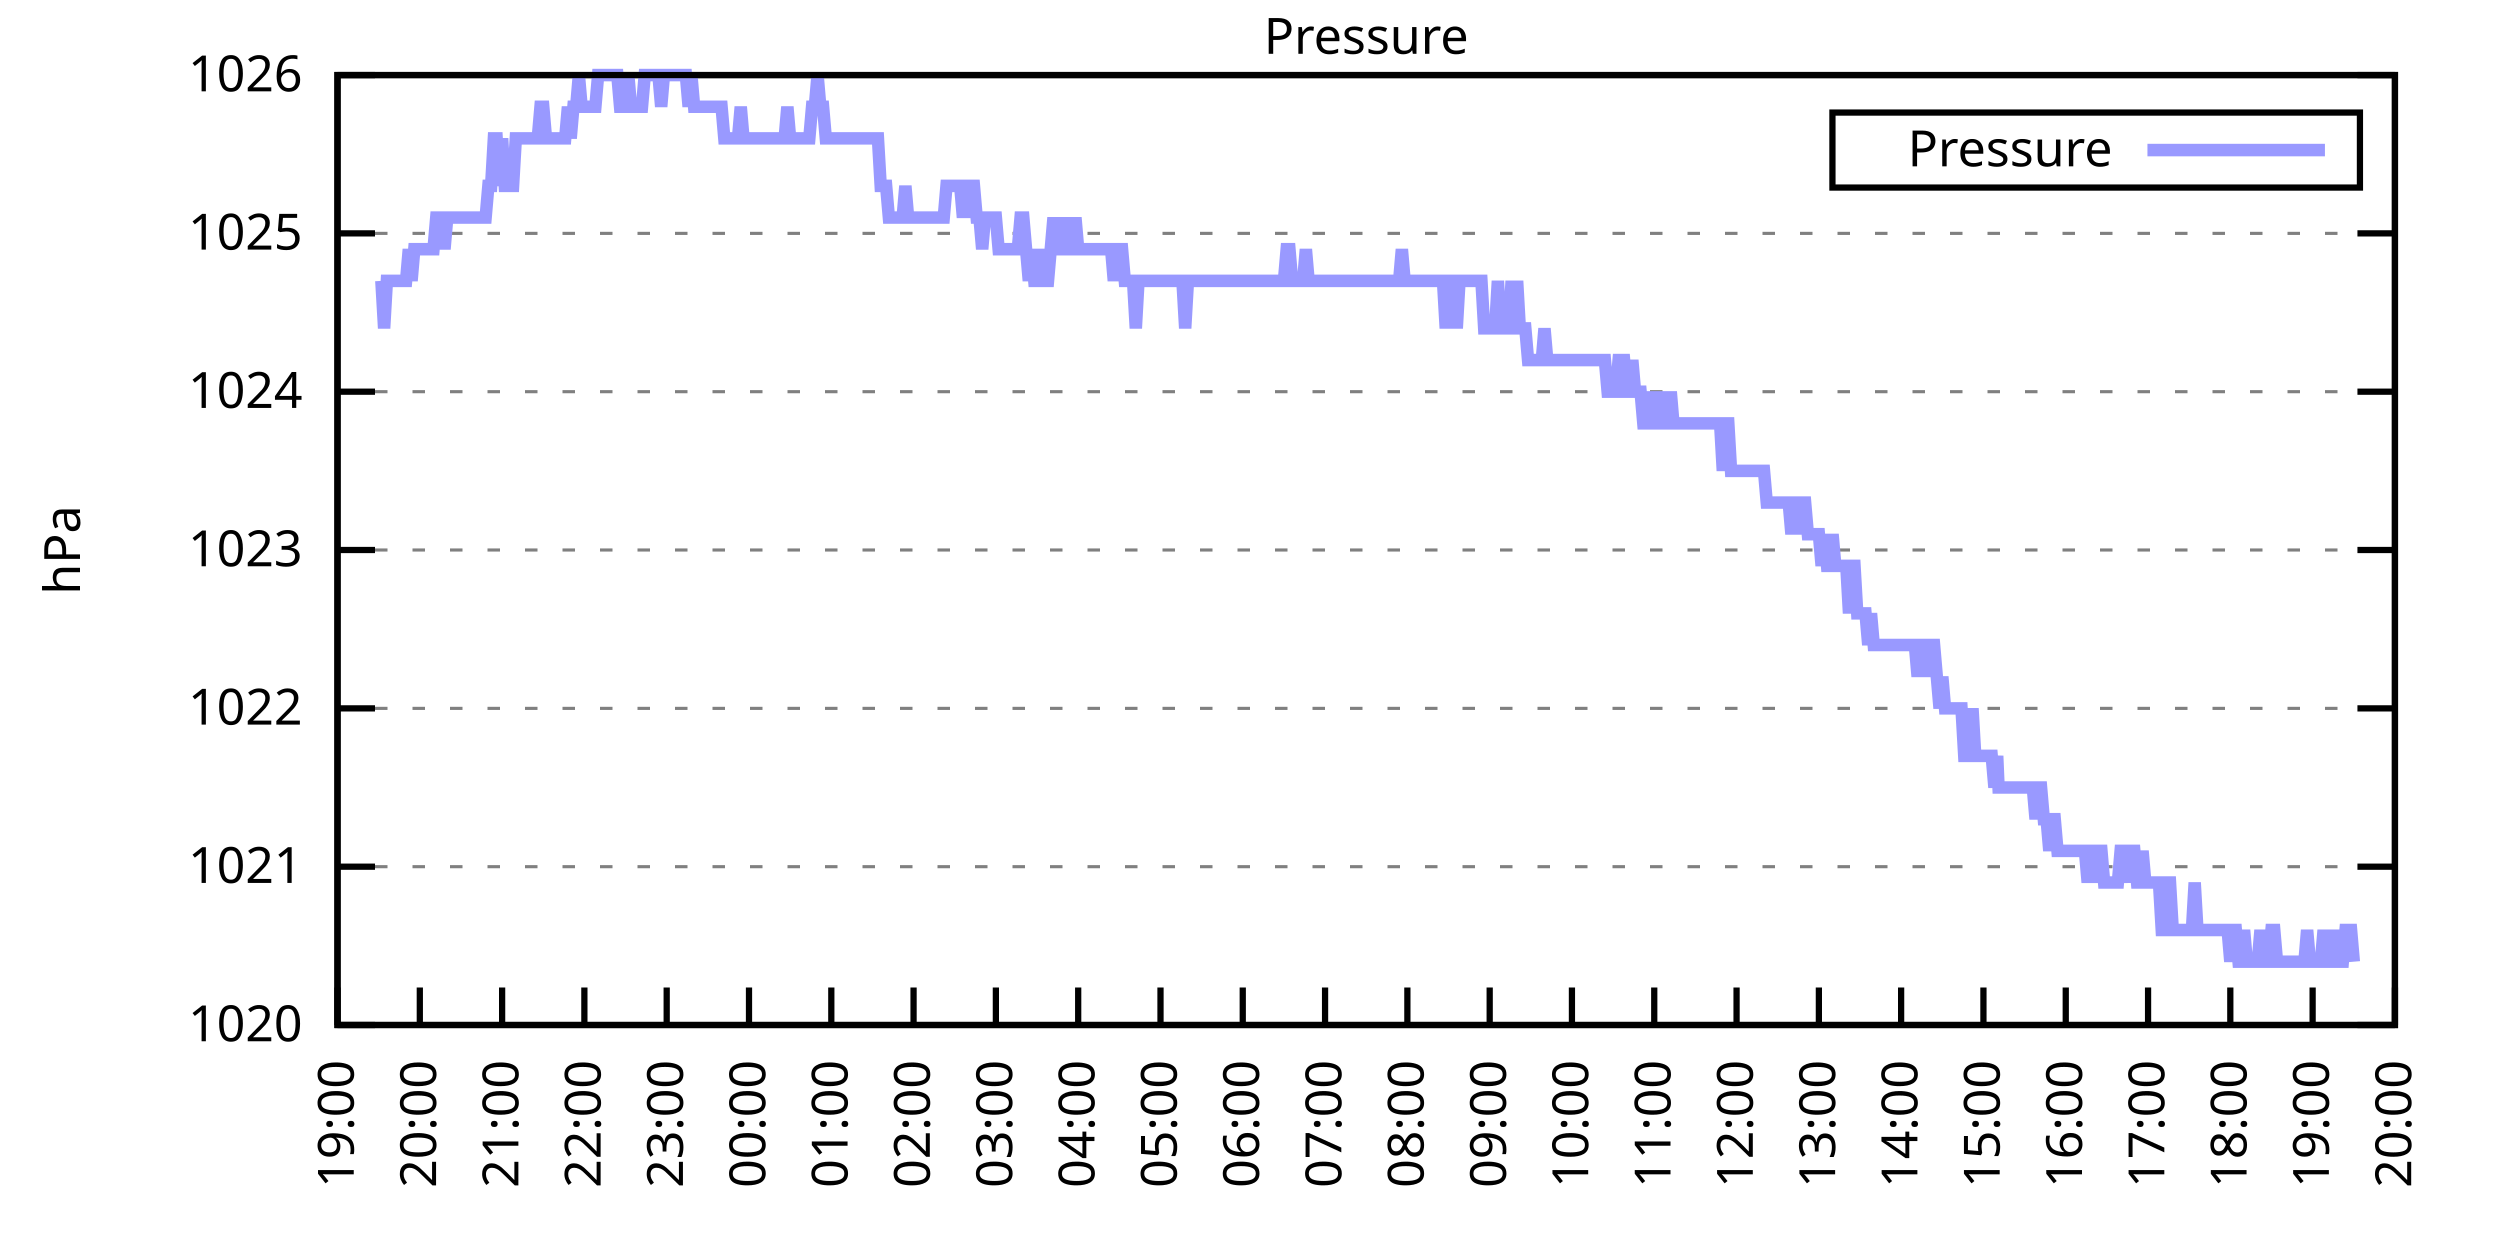
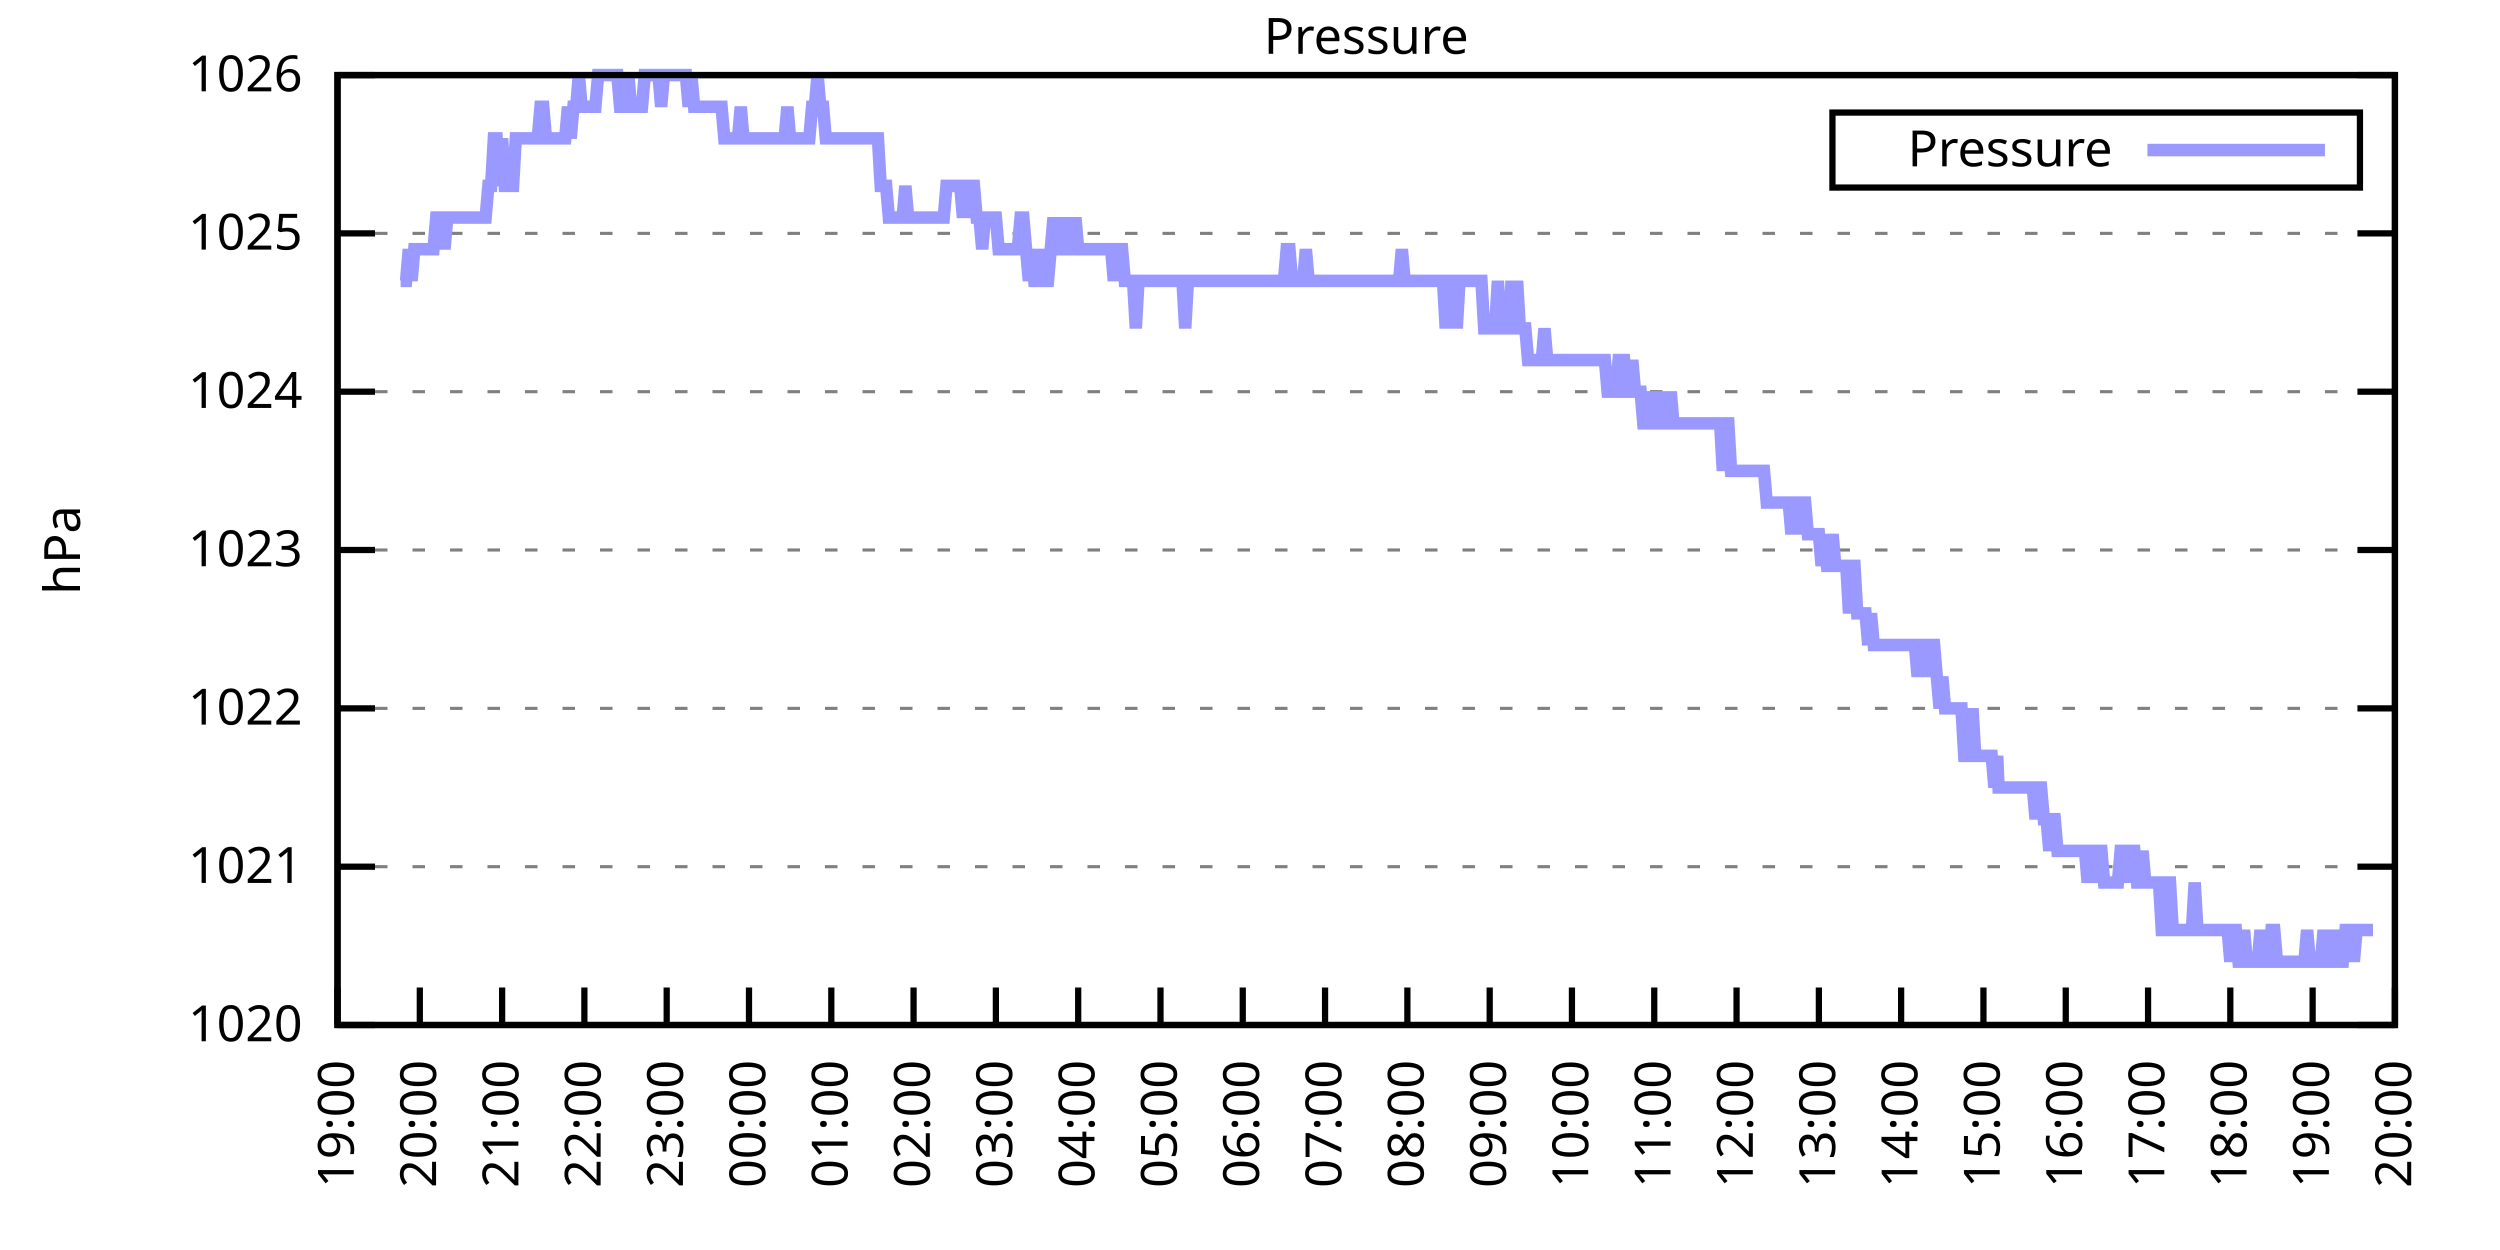
<svg xmlns="http://www.w3.org/2000/svg" xmlns:xlink="http://www.w3.org/1999/xlink" width="400" height="200" viewBox="0 0 400 200">
  <g id="gnuplot_canvas">
    <rect x="0" y="0" width="400" height="200" fill="none" />
    <defs>
      <circle id="gpDot" r="0.5" stroke-width="0.5" stroke="currentColor" />
      <path id="gpPt0" stroke-width="0.333" stroke="currentColor" d="M-1,0 h2 M0,-1 v2" />
      <path id="gpPt1" stroke-width="0.333" stroke="currentColor" d="M-1,-1 L1,1 M1,-1 L-1,1" />
      <path id="gpPt2" stroke-width="0.333" stroke="currentColor" d="M-1,0 L1,0 M0,-1 L0,1 M-1,-1 L1,1 M-1,1 L1,-1" />
      <rect id="gpPt3" stroke-width="0.333" stroke="currentColor" x="-1" y="-1" width="2" height="2" />
      <rect id="gpPt4" stroke-width="0.333" stroke="currentColor" fill="currentColor" x="-1" y="-1" width="2" height="2" />
      <circle id="gpPt5" stroke-width="0.333" stroke="currentColor" cx="0" cy="0" r="1" />
      <use xlink:href="#gpPt5" id="gpPt6" fill="currentColor" stroke="none" />
      <path id="gpPt7" stroke-width="0.333" stroke="currentColor" d="M0,-1.33 L-1.33,0.67 L1.33,0.67 z" />
      <use xlink:href="#gpPt7" id="gpPt8" fill="currentColor" stroke="none" />
      <use xlink:href="#gpPt7" id="gpPt9" stroke="currentColor" transform="rotate(180)" />
      <use xlink:href="#gpPt9" id="gpPt10" fill="currentColor" stroke="none" />
      <use xlink:href="#gpPt3" id="gpPt11" stroke="currentColor" transform="rotate(45)" />
      <use xlink:href="#gpPt11" id="gpPt12" fill="currentColor" stroke="none" />
      <path id="gpPt13" stroke-width="0.333" stroke="currentColor" d="M0,1.330 L1.265,0.411 L0.782,-1.067 L-0.782,-1.076 L-1.265,0.411 z" />
      <use xlink:href="#gpPt13" id="gpPt14" fill="currentColor" stroke="none" />
      <filter id="textbox" filterUnits="objectBoundingBox" x="0" y="0" height="1" width="1">
        <feFlood flood-color="white" flood-opacity="1" result="bgnd" />
        <feComposite in="SourceGraphic" in2="bgnd" operator="atop" />
      </filter>
      <filter id="greybox" filterUnits="objectBoundingBox" x="0" y="0" height="1" width="1">
        <feFlood flood-color="lightgrey" flood-opacity="1" result="grey" />
        <feComposite in="SourceGraphic" in2="grey" operator="atop" />
      </filter>
    </defs>
    <g fill="none" color="white" stroke="currentColor" stroke-width="1.00" stroke-linecap="butt" stroke-linejoin="miter">
</g>
    <g fill="none" color="black" stroke="currentColor" stroke-width="1.00" stroke-linecap="butt" stroke-linejoin="miter">
      <g stroke="none" shape-rendering="crispEdges">
        <polygon fill="rgb(255, 255, 255)" points="54.00,164.00 383.18,164.00 383.18,12.02 54.00,12.02 " />
      </g>
    </g>
    <g fill="none" color="black" stroke="currentColor" stroke-width="1.00" stroke-linecap="butt" stroke-linejoin="miter">
</g>
    <g fill="none" color="black" stroke="black" stroke-width="0.50" stroke-linecap="butt" stroke-linejoin="miter">
</g>
    <g fill="none" color="gray" stroke="currentColor" stroke-width="0.50" stroke-linecap="butt" stroke-linejoin="miter">
      <path stroke="gray" stroke-dasharray="2,4" class="gridline" d="M54.00,164.00 L383.19,164.00  " />
    </g>
    <g fill="none" color="gray" stroke="gray" stroke-width="1.00" stroke-linecap="butt" stroke-linejoin="miter">
</g>
    <g fill="none" color="black" stroke="currentColor" stroke-width="1.00" stroke-linecap="butt" stroke-linejoin="miter">
      <path stroke="black" d="M54.00,164.00 L60.00,164.00 M383.19,164.00 L377.19,164.00  " />
      <g transform="translate(48.40,166.60)" stroke="none" fill="black" font-family="Sans" font-size="8.00" text-anchor="end">
        <text>
          <tspan font-family="Sans"> 1020</tspan>
        </text>
      </g>
    </g>
    <g fill="none" color="black" stroke="currentColor" stroke-width="1.00" stroke-linecap="butt" stroke-linejoin="miter">
</g>
    <g fill="none" color="black" stroke="black" stroke-width="0.50" stroke-linecap="butt" stroke-linejoin="miter">
</g>
    <g fill="none" color="gray" stroke="currentColor" stroke-width="0.50" stroke-linecap="butt" stroke-linejoin="miter">
      <path stroke="gray" stroke-dasharray="2,4" class="gridline" d="M54.00,138.67 L383.19,138.67  " />
    </g>
    <g fill="none" color="gray" stroke="gray" stroke-width="1.00" stroke-linecap="butt" stroke-linejoin="miter">
</g>
    <g fill="none" color="black" stroke="currentColor" stroke-width="1.00" stroke-linecap="butt" stroke-linejoin="miter">
      <path stroke="black" d="M54.00,138.67 L60.00,138.67 M383.19,138.67 L377.19,138.67  " />
      <g transform="translate(48.40,141.27)" stroke="none" fill="black" font-family="Sans" font-size="8.00" text-anchor="end">
        <text>
          <tspan font-family="Sans"> 1021</tspan>
        </text>
      </g>
    </g>
    <g fill="none" color="black" stroke="currentColor" stroke-width="1.00" stroke-linecap="butt" stroke-linejoin="miter">
</g>
    <g fill="none" color="black" stroke="black" stroke-width="0.50" stroke-linecap="butt" stroke-linejoin="miter">
</g>
    <g fill="none" color="gray" stroke="currentColor" stroke-width="0.50" stroke-linecap="butt" stroke-linejoin="miter">
      <path stroke="gray" stroke-dasharray="2,4" class="gridline" d="M54.00,113.34 L383.19,113.34  " />
    </g>
    <g fill="none" color="gray" stroke="gray" stroke-width="1.00" stroke-linecap="butt" stroke-linejoin="miter">
</g>
    <g fill="none" color="black" stroke="currentColor" stroke-width="1.00" stroke-linecap="butt" stroke-linejoin="miter">
      <path stroke="black" d="M54.00,113.34 L60.00,113.34 M383.19,113.34 L377.19,113.34  " />
      <g transform="translate(48.40,115.94)" stroke="none" fill="black" font-family="Sans" font-size="8.00" text-anchor="end">
        <text>
          <tspan font-family="Sans"> 1022</tspan>
        </text>
      </g>
    </g>
    <g fill="none" color="black" stroke="currentColor" stroke-width="1.00" stroke-linecap="butt" stroke-linejoin="miter">
</g>
    <g fill="none" color="black" stroke="black" stroke-width="0.50" stroke-linecap="butt" stroke-linejoin="miter">
</g>
    <g fill="none" color="gray" stroke="currentColor" stroke-width="0.50" stroke-linecap="butt" stroke-linejoin="miter">
      <path stroke="gray" stroke-dasharray="2,4" class="gridline" d="M54.00,88.00 L383.19,88.00  " />
    </g>
    <g fill="none" color="gray" stroke="gray" stroke-width="1.00" stroke-linecap="butt" stroke-linejoin="miter">
</g>
    <g fill="none" color="black" stroke="currentColor" stroke-width="1.00" stroke-linecap="butt" stroke-linejoin="miter">
      <path stroke="black" d="M54.00,88.00 L60.00,88.00 M383.19,88.00 L377.19,88.00  " />
      <g transform="translate(48.40,90.60)" stroke="none" fill="black" font-family="Sans" font-size="8.00" text-anchor="end">
        <text>
          <tspan font-family="Sans"> 1023</tspan>
        </text>
      </g>
    </g>
    <g fill="none" color="black" stroke="currentColor" stroke-width="1.00" stroke-linecap="butt" stroke-linejoin="miter">
</g>
    <g fill="none" color="black" stroke="black" stroke-width="0.50" stroke-linecap="butt" stroke-linejoin="miter">
</g>
    <g fill="none" color="gray" stroke="currentColor" stroke-width="0.50" stroke-linecap="butt" stroke-linejoin="miter">
      <path stroke="gray" stroke-dasharray="2,4" class="gridline" d="M54.00,62.67 L383.19,62.67  " />
    </g>
    <g fill="none" color="gray" stroke="gray" stroke-width="1.00" stroke-linecap="butt" stroke-linejoin="miter">
</g>
    <g fill="none" color="black" stroke="currentColor" stroke-width="1.00" stroke-linecap="butt" stroke-linejoin="miter">
      <path stroke="black" d="M54.00,62.67 L60.00,62.67 M383.19,62.67 L377.19,62.67  " />
      <g transform="translate(48.40,65.27)" stroke="none" fill="black" font-family="Sans" font-size="8.00" text-anchor="end">
        <text>
          <tspan font-family="Sans"> 1024</tspan>
        </text>
      </g>
    </g>
    <g fill="none" color="black" stroke="currentColor" stroke-width="1.00" stroke-linecap="butt" stroke-linejoin="miter">
</g>
    <g fill="none" color="black" stroke="black" stroke-width="0.50" stroke-linecap="butt" stroke-linejoin="miter">
</g>
    <g fill="none" color="gray" stroke="currentColor" stroke-width="0.50" stroke-linecap="butt" stroke-linejoin="miter">
      <path stroke="gray" stroke-dasharray="2,4" class="gridline" d="M54.00,37.34 L383.19,37.34  " />
    </g>
    <g fill="none" color="gray" stroke="gray" stroke-width="1.00" stroke-linecap="butt" stroke-linejoin="miter">
</g>
    <g fill="none" color="black" stroke="currentColor" stroke-width="1.00" stroke-linecap="butt" stroke-linejoin="miter">
      <path stroke="black" d="M54.00,37.34 L60.00,37.34 M383.19,37.34 L377.19,37.34  " />
      <g transform="translate(48.40,39.94)" stroke="none" fill="black" font-family="Sans" font-size="8.00" text-anchor="end">
        <text>
          <tspan font-family="Sans"> 1025</tspan>
        </text>
      </g>
    </g>
    <g fill="none" color="black" stroke="currentColor" stroke-width="1.00" stroke-linecap="butt" stroke-linejoin="miter">
</g>
    <g fill="none" color="black" stroke="black" stroke-width="0.50" stroke-linecap="butt" stroke-linejoin="miter">
</g>
    <g fill="none" color="gray" stroke="currentColor" stroke-width="0.50" stroke-linecap="butt" stroke-linejoin="miter">
      <path stroke="gray" stroke-dasharray="2,4" class="gridline" d="M54.00,12.01 L383.19,12.01  " />
    </g>
    <g fill="none" color="gray" stroke="gray" stroke-width="1.00" stroke-linecap="butt" stroke-linejoin="miter">
</g>
    <g fill="none" color="black" stroke="currentColor" stroke-width="1.00" stroke-linecap="butt" stroke-linejoin="miter">
      <path stroke="black" d="M54.00,12.01 L60.00,12.01 M383.19,12.01 L377.19,12.01  " />
      <g transform="translate(48.40,14.61)" stroke="none" fill="black" font-family="Sans" font-size="8.00" text-anchor="end">
        <text>
          <tspan font-family="Sans"> 1026</tspan>
        </text>
      </g>
    </g>
    <g fill="none" color="black" stroke="currentColor" stroke-width="1.00" stroke-linecap="butt" stroke-linejoin="miter">
      <path stroke="black" d="M54.00,164.00 L54.00,158.00  " />
      <g transform="translate(56.60,169.60) rotate(270.00)" stroke="none" fill="black" font-family="Sans" font-size="8.00" text-anchor="end">
        <text>
          <tspan font-family="Sans">19:00</tspan>
        </text>
      </g>
    </g>
    <g fill="none" color="black" stroke="currentColor" stroke-width="1.00" stroke-linecap="butt" stroke-linejoin="miter">
      <path stroke="black" d="M67.17,164.00 L67.17,158.00  " />
      <g transform="translate(69.77,169.60) rotate(270.00)" stroke="none" fill="black" font-family="Sans" font-size="8.00" text-anchor="end">
        <text>
          <tspan font-family="Sans">20:00</tspan>
        </text>
      </g>
    </g>
    <g fill="none" color="black" stroke="currentColor" stroke-width="1.00" stroke-linecap="butt" stroke-linejoin="miter">
      <path stroke="black" d="M80.34,164.00 L80.34,158.00  " />
      <g transform="translate(82.94,169.60) rotate(270.00)" stroke="none" fill="black" font-family="Sans" font-size="8.00" text-anchor="end">
        <text>
          <tspan font-family="Sans">21:00</tspan>
        </text>
      </g>
    </g>
    <g fill="none" color="black" stroke="currentColor" stroke-width="1.00" stroke-linecap="butt" stroke-linejoin="miter">
      <path stroke="black" d="M93.50,164.00 L93.50,158.00  " />
      <g transform="translate(96.10,169.60) rotate(270.00)" stroke="none" fill="black" font-family="Sans" font-size="8.00" text-anchor="end">
        <text>
          <tspan font-family="Sans">22:00</tspan>
        </text>
      </g>
    </g>
    <g fill="none" color="black" stroke="currentColor" stroke-width="1.00" stroke-linecap="butt" stroke-linejoin="miter">
      <path stroke="black" d="M106.67,164.00 L106.67,158.00  " />
      <g transform="translate(109.27,169.60) rotate(270.00)" stroke="none" fill="black" font-family="Sans" font-size="8.00" text-anchor="end">
        <text>
          <tspan font-family="Sans">23:00</tspan>
        </text>
      </g>
    </g>
    <g fill="none" color="black" stroke="currentColor" stroke-width="1.00" stroke-linecap="butt" stroke-linejoin="miter">
      <path stroke="black" d="M119.84,164.00 L119.84,158.00  " />
      <g transform="translate(122.44,169.60) rotate(270.00)" stroke="none" fill="black" font-family="Sans" font-size="8.00" text-anchor="end">
        <text>
          <tspan font-family="Sans">00:00</tspan>
        </text>
      </g>
    </g>
    <g fill="none" color="black" stroke="currentColor" stroke-width="1.00" stroke-linecap="butt" stroke-linejoin="miter">
      <path stroke="black" d="M133.01,164.00 L133.01,158.00  " />
      <g transform="translate(135.61,169.60) rotate(270.00)" stroke="none" fill="black" font-family="Sans" font-size="8.00" text-anchor="end">
        <text>
          <tspan font-family="Sans">01:00</tspan>
        </text>
      </g>
    </g>
    <g fill="none" color="black" stroke="currentColor" stroke-width="1.00" stroke-linecap="butt" stroke-linejoin="miter">
      <path stroke="black" d="M146.17,164.00 L146.17,158.00  " />
      <g transform="translate(148.77,169.60) rotate(270.00)" stroke="none" fill="black" font-family="Sans" font-size="8.00" text-anchor="end">
        <text>
          <tspan font-family="Sans">02:00</tspan>
        </text>
      </g>
    </g>
    <g fill="none" color="black" stroke="currentColor" stroke-width="1.00" stroke-linecap="butt" stroke-linejoin="miter">
      <path stroke="black" d="M159.34,164.00 L159.34,158.00  " />
      <g transform="translate(161.94,169.60) rotate(270.00)" stroke="none" fill="black" font-family="Sans" font-size="8.00" text-anchor="end">
        <text>
          <tspan font-family="Sans">03:00</tspan>
        </text>
      </g>
    </g>
    <g fill="none" color="black" stroke="currentColor" stroke-width="1.00" stroke-linecap="butt" stroke-linejoin="miter">
      <path stroke="black" d="M172.51,164.00 L172.51,158.00  " />
      <g transform="translate(175.11,169.60) rotate(270.00)" stroke="none" fill="black" font-family="Sans" font-size="8.00" text-anchor="end">
        <text>
          <tspan font-family="Sans">04:00</tspan>
        </text>
      </g>
    </g>
    <g fill="none" color="black" stroke="currentColor" stroke-width="1.00" stroke-linecap="butt" stroke-linejoin="miter">
      <path stroke="black" d="M185.68,164.00 L185.68,158.00  " />
      <g transform="translate(188.28,169.60) rotate(270.00)" stroke="none" fill="black" font-family="Sans" font-size="8.00" text-anchor="end">
        <text>
          <tspan font-family="Sans">05:00</tspan>
        </text>
      </g>
    </g>
    <g fill="none" color="black" stroke="currentColor" stroke-width="1.00" stroke-linecap="butt" stroke-linejoin="miter">
      <path stroke="black" d="M198.84,164.00 L198.84,158.00  " />
      <g transform="translate(201.44,169.60) rotate(270.00)" stroke="none" fill="black" font-family="Sans" font-size="8.00" text-anchor="end">
        <text>
          <tspan font-family="Sans">06:00</tspan>
        </text>
      </g>
    </g>
    <g fill="none" color="black" stroke="currentColor" stroke-width="1.00" stroke-linecap="butt" stroke-linejoin="miter">
      <path stroke="black" d="M212.01,164.00 L212.01,158.00  " />
      <g transform="translate(214.61,169.60) rotate(270.00)" stroke="none" fill="black" font-family="Sans" font-size="8.00" text-anchor="end">
        <text>
          <tspan font-family="Sans">07:00</tspan>
        </text>
      </g>
    </g>
    <g fill="none" color="black" stroke="currentColor" stroke-width="1.00" stroke-linecap="butt" stroke-linejoin="miter">
      <path stroke="black" d="M225.18,164.00 L225.18,158.00  " />
      <g transform="translate(227.78,169.60) rotate(270.00)" stroke="none" fill="black" font-family="Sans" font-size="8.00" text-anchor="end">
        <text>
          <tspan font-family="Sans">08:00</tspan>
        </text>
      </g>
    </g>
    <g fill="none" color="black" stroke="currentColor" stroke-width="1.00" stroke-linecap="butt" stroke-linejoin="miter">
      <path stroke="black" d="M238.35,164.00 L238.35,158.00  " />
      <g transform="translate(240.95,169.60) rotate(270.00)" stroke="none" fill="black" font-family="Sans" font-size="8.00" text-anchor="end">
        <text>
          <tspan font-family="Sans">09:00</tspan>
        </text>
      </g>
    </g>
    <g fill="none" color="black" stroke="currentColor" stroke-width="1.00" stroke-linecap="butt" stroke-linejoin="miter">
      <path stroke="black" d="M251.51,164.00 L251.51,158.00  " />
      <g transform="translate(254.11,169.60) rotate(270.00)" stroke="none" fill="black" font-family="Sans" font-size="8.00" text-anchor="end">
        <text>
          <tspan font-family="Sans">10:00</tspan>
        </text>
      </g>
    </g>
    <g fill="none" color="black" stroke="currentColor" stroke-width="1.00" stroke-linecap="butt" stroke-linejoin="miter">
      <path stroke="black" d="M264.68,164.00 L264.68,158.00  " />
      <g transform="translate(267.28,169.60) rotate(270.00)" stroke="none" fill="black" font-family="Sans" font-size="8.00" text-anchor="end">
        <text>
          <tspan font-family="Sans">11:00</tspan>
        </text>
      </g>
    </g>
    <g fill="none" color="black" stroke="currentColor" stroke-width="1.00" stroke-linecap="butt" stroke-linejoin="miter">
      <path stroke="black" d="M277.85,164.00 L277.85,158.00  " />
      <g transform="translate(280.45,169.60) rotate(270.00)" stroke="none" fill="black" font-family="Sans" font-size="8.00" text-anchor="end">
        <text>
          <tspan font-family="Sans">12:00</tspan>
        </text>
      </g>
    </g>
    <g fill="none" color="black" stroke="currentColor" stroke-width="1.00" stroke-linecap="butt" stroke-linejoin="miter">
      <path stroke="black" d="M291.02,164.00 L291.02,158.00  " />
      <g transform="translate(293.62,169.60) rotate(270.00)" stroke="none" fill="black" font-family="Sans" font-size="8.00" text-anchor="end">
        <text>
          <tspan font-family="Sans">13:00</tspan>
        </text>
      </g>
    </g>
    <g fill="none" color="black" stroke="currentColor" stroke-width="1.00" stroke-linecap="butt" stroke-linejoin="miter">
      <path stroke="black" d="M304.18,164.00 L304.18,158.00  " />
      <g transform="translate(306.78,169.60) rotate(270.00)" stroke="none" fill="black" font-family="Sans" font-size="8.00" text-anchor="end">
        <text>
          <tspan font-family="Sans">14:00</tspan>
        </text>
      </g>
    </g>
    <g fill="none" color="black" stroke="currentColor" stroke-width="1.00" stroke-linecap="butt" stroke-linejoin="miter">
      <path stroke="black" d="M317.35,164.00 L317.35,158.00  " />
      <g transform="translate(319.95,169.60) rotate(270.00)" stroke="none" fill="black" font-family="Sans" font-size="8.00" text-anchor="end">
        <text>
          <tspan font-family="Sans">15:00</tspan>
        </text>
      </g>
    </g>
    <g fill="none" color="black" stroke="currentColor" stroke-width="1.00" stroke-linecap="butt" stroke-linejoin="miter">
      <path stroke="black" d="M330.52,164.00 L330.52,158.00  " />
      <g transform="translate(333.12,169.60) rotate(270.00)" stroke="none" fill="black" font-family="Sans" font-size="8.00" text-anchor="end">
        <text>
          <tspan font-family="Sans">16:00</tspan>
        </text>
      </g>
    </g>
    <g fill="none" color="black" stroke="currentColor" stroke-width="1.00" stroke-linecap="butt" stroke-linejoin="miter">
      <path stroke="black" d="M343.69,164.00 L343.69,158.00  " />
      <g transform="translate(346.29,169.60) rotate(270.00)" stroke="none" fill="black" font-family="Sans" font-size="8.00" text-anchor="end">
        <text>
          <tspan font-family="Sans">17:00</tspan>
        </text>
      </g>
    </g>
    <g fill="none" color="black" stroke="currentColor" stroke-width="1.00" stroke-linecap="butt" stroke-linejoin="miter">
      <path stroke="black" d="M356.85,164.00 L356.85,158.00  " />
      <g transform="translate(359.45,169.60) rotate(270.00)" stroke="none" fill="black" font-family="Sans" font-size="8.00" text-anchor="end">
        <text>
          <tspan font-family="Sans">18:00</tspan>
        </text>
      </g>
    </g>
    <g fill="none" color="black" stroke="currentColor" stroke-width="1.00" stroke-linecap="butt" stroke-linejoin="miter">
      <path stroke="black" d="M370.02,164.00 L370.02,158.00  " />
      <g transform="translate(372.62,169.60) rotate(270.00)" stroke="none" fill="black" font-family="Sans" font-size="8.00" text-anchor="end">
        <text>
          <tspan font-family="Sans">19:00</tspan>
        </text>
      </g>
    </g>
    <g fill="none" color="black" stroke="currentColor" stroke-width="1.00" stroke-linecap="butt" stroke-linejoin="miter">
      <path stroke="black" d="M383.19,164.00 L383.19,158.00  " />
      <g transform="translate(385.79,169.60) rotate(270.00)" stroke="none" fill="black" font-family="Sans" font-size="8.00" text-anchor="end">
        <text>
          <tspan font-family="Sans">20:00</tspan>
        </text>
      </g>
    </g>
    <g fill="none" color="black" stroke="currentColor" stroke-width="1.00" stroke-linecap="butt" stroke-linejoin="miter">
</g>
    <g fill="none" color="black" stroke="currentColor" stroke-width="1.00" stroke-linecap="butt" stroke-linejoin="miter">
      <path stroke="black" d="M54.00,12.01 L54.00,164.00 L383.19,164.00 L383.19,12.01 L54.00,12.01 Z  " />
    </g>
    <g fill="none" color="black" stroke="currentColor" stroke-width="1.00" stroke-linecap="butt" stroke-linejoin="miter">
</g>
    <g fill="none" color="black" stroke="currentColor" stroke-width="1.00" stroke-linecap="butt" stroke-linejoin="miter">
      <path stroke="black" d="M293.19,30.01 L293.19,18.01 L377.59,18.01 L377.59,30.01 L293.19,30.01 Z  " />
    </g>
    <g id="Pressure_plot_1">
      <g fill="none" color="white" stroke="black" stroke-width="2.00" stroke-linecap="butt" stroke-linejoin="miter">
</g>
      <g fill="none" color="black" stroke="currentColor" stroke-width="2.00" stroke-linecap="butt" stroke-linejoin="miter">
        <g transform="translate(337.99,26.61)" stroke="none" fill="black" font-family="Sans" font-size="8.00" text-anchor="end">
          <text>
            <tspan font-family="Sans">Pressure</tspan>
          </text>
        </g>
      </g>
      <g fill="none" color="black" stroke="currentColor" stroke-width="2.00" stroke-linecap="butt" stroke-linejoin="miter">
-         <path stroke="rgb(153, 153, 255)" d="M343.59,24.01 L371.99,24.01 M61.02,44.94 L61.46,52.54 L61.90,44.94 L62.34,44.94 L62.78,44.94 L63.22,44.94   L63.66,44.94 L64.10,44.94 L64.53,44.94 L64.97,44.94 L65.41,39.87 L65.85,44.94 L66.29,39.87 L66.73,39.87   L67.17,39.87 L67.61,39.87 L68.05,39.87 L68.48,39.87 L68.92,39.87 L69.36,39.87 L69.80,34.81 L70.24,34.81   L70.68,34.81 L71.12,39.87 L71.56,34.81 L72.00,34.81 L72.43,34.81 L72.87,34.81 L73.31,34.81 L73.75,34.81   L74.19,34.81 L74.63,34.81 L75.07,34.81 L75.51,34.81 L75.95,34.81 L76.38,34.81 L76.82,34.81 L77.26,34.81   L77.70,34.81 L78.14,29.74 L78.58,29.74 L79.02,22.14 L79.46,22.14 L79.90,29.74 L80.34,22.14 L80.77,29.74   L81.21,29.74 L81.65,29.74 L82.09,29.74 L82.53,22.14 L82.97,22.14 L83.41,22.14 L83.85,22.14 L84.29,22.14   L84.72,22.14 L85.16,22.14 L85.60,22.14 L86.04,22.14 L86.48,17.08 L86.92,17.08 L87.36,22.14 L87.80,22.14   L88.24,22.14 L88.67,22.14 L89.11,22.14 L89.55,22.14 L89.99,22.14 L90.43,22.14 L90.87,17.08 L91.31,22.14   L91.75,17.08 L92.19,17.08 L92.62,12.01 L93.06,17.08 L93.50,17.08 L93.94,17.08 L94.38,17.08 L94.82,17.08   L95.26,17.08 L95.70,12.01 L96.14,12.01 L96.58,12.01 L97.01,12.01 L97.45,12.01 L97.89,12.01 L98.33,12.01   L98.77,12.01 L99.21,17.08 L99.65,17.08 L100.09,17.08 L100.53,12.01 L100.96,17.08 L101.40,17.08 L101.84,17.08   L102.28,17.08 L102.72,17.08 L103.16,12.01 L103.60,12.01 L104.04,12.01 L104.48,12.01 L104.91,12.01 L105.35,12.01   L105.79,17.08 L106.23,12.01 L106.67,12.01 L107.11,12.01 L107.55,12.01 L107.99,12.01 L108.43,12.01 L108.87,12.01   L109.30,12.01 L109.74,12.01 L110.18,17.08 L110.62,12.01 L111.06,17.08 L111.50,17.08 L111.94,17.08 L112.38,17.08   L112.82,17.08 L113.25,17.08 L113.69,17.08 L114.13,17.08 L114.57,17.08 L115.01,17.08 L115.45,17.08 L115.89,22.14   L116.33,22.14 L116.77,22.14 L117.20,22.14 L117.64,22.14 L118.08,22.14 L118.52,17.08 L118.96,22.14 L119.40,22.14   L119.84,22.14 L120.28,22.14 L120.72,22.14 L121.15,22.14 L121.59,22.14 L122.03,22.14 L122.47,22.14 L122.91,22.14   L123.35,22.14 L123.79,22.14 L124.23,22.14 L124.67,22.14 L125.11,22.14 L125.54,22.14 L125.98,17.08 L126.42,22.14   L126.86,22.14 L127.30,22.14 L127.74,22.14 L128.18,22.14 L128.62,22.14 L129.06,22.14 L129.49,22.14 L129.93,17.08   L130.37,17.08 L130.81,12.01 L131.25,17.08 L131.69,17.08 L132.13,22.14 L132.57,22.14 L133.01,22.14 L133.44,22.14   L133.88,22.14 L134.32,22.14 L134.76,22.14 L135.20,22.14 L135.64,22.14 L136.08,22.14 L136.52,22.14 L136.96,22.14   L137.39,22.14 L137.83,22.14 L138.27,22.14 L138.71,22.14 L139.15,22.14 L139.59,22.14 L140.03,22.14 L140.47,22.14   L140.91,29.74 L141.35,29.74 L141.78,29.74 L142.22,34.81 L142.66,34.81 L143.10,34.81 L143.54,34.81 L143.98,34.81   L144.42,34.81 L144.86,29.74 L145.30,34.81 L145.73,34.81 L146.17,34.81 L146.61,34.81 L147.05,34.81 L147.49,34.81   L147.93,34.81 L148.37,34.81 L148.81,34.81 L149.25,34.81 L149.68,34.81 L150.12,34.81 L150.56,34.81 L151.00,34.81   L151.44,29.74 L151.88,29.74 L152.32,29.74 L152.76,29.74 L153.20,29.74 L153.63,29.74 L154.07,34.81 L154.51,29.74   L154.95,34.81 L155.39,29.74 L155.83,29.74 L156.27,34.81 L156.71,34.81 L157.15,39.87 L157.59,34.81 L158.02,34.81   L158.46,34.81 L158.90,34.81 L159.34,34.81 L159.78,39.87 L160.22,39.87 L160.66,39.87 L161.10,39.87 L161.54,39.87   L161.97,39.87 L162.41,39.87 L162.85,39.87 L163.29,34.81 L163.73,34.81 L164.17,39.87 L164.61,44.94 L165.05,39.87   L165.49,44.94 L165.92,44.94 L166.36,44.94 L166.80,39.87 L167.24,44.94 L167.68,44.94 L168.12,39.87 L168.56,34.81   L169.00,39.87 L169.44,39.87 L169.87,34.81 L170.31,39.87 L170.75,39.87 L171.19,34.81 L171.63,39.87 L172.07,34.81   L172.51,39.87 L172.95,39.87 L173.39,39.87 L173.83,39.87 L174.26,39.87 L174.70,39.87 L175.14,39.87 L175.58,39.87   L176.02,39.87 L176.46,39.87 L176.90,39.87 L177.34,39.87 L177.78,39.87 L178.21,44.94 L178.65,39.87 L179.09,39.87   L179.53,39.87 L179.97,44.94 L180.41,44.94 L180.85,44.94 L181.29,44.94 L181.73,52.54 L182.16,44.94 L182.60,44.94   L183.04,44.94 L183.48,44.94 L183.92,44.94 L184.36,44.94 L184.80,44.94 L185.24,44.94 L185.68,44.94 L186.11,44.94   L186.55,44.94 L186.99,44.94 L187.43,44.94 L187.87,44.94 L188.31,44.94 L188.75,44.94 L189.19,44.94 L189.63,52.54   L190.07,44.94 L190.50,44.94 L190.94,44.94 L191.38,44.94 L191.82,44.94 L192.26,44.94 L192.70,44.94 L193.14,44.94   L193.58,44.94 L194.02,44.94 L194.45,44.94 L194.89,44.94 L195.33,44.94 L195.77,44.94 L196.21,44.94 L196.65,44.94   L197.09,44.94 L197.53,44.94 L197.97,44.94 L198.40,44.94 L198.84,44.94 L199.28,44.94 L199.72,44.94 L200.16,44.94   L200.60,44.94 L201.04,44.94 L201.48,44.94 L201.92,44.94 L202.35,44.94 L202.79,44.94 L203.23,44.94 L203.67,44.94   L204.11,44.94 L204.55,44.94 L204.99,44.94 L205.43,44.94 L205.87,39.87 L206.31,39.87 L206.74,44.94 L207.18,44.94   L207.62,44.94 L208.06,44.94 L208.50,44.94 L208.94,39.87 L209.38,44.94 L209.82,44.94 L210.26,44.94 L210.69,44.94   L211.13,44.94 L211.57,44.94 L212.01,44.94 L212.45,44.94 L212.89,44.94 L213.33,44.94 L213.77,44.94 L214.21,44.94   L214.64,44.94 L215.08,44.94 L215.52,44.94 L215.96,44.94 L216.40,44.94 L216.84,44.94 L217.28,44.94 L217.72,44.94   L218.16,44.94 L218.60,44.94 L219.03,44.94 L219.47,44.94 L219.91,44.94 L220.35,44.94 L220.79,44.94 L221.23,44.94   L221.67,44.94 L222.11,44.94 L222.55,44.94 L222.98,44.94 L223.42,44.94 L223.86,44.94 L224.30,39.87 L224.74,44.94   L225.18,44.94 L225.62,44.94 L226.06,44.94 L226.50,44.94 L226.93,44.94 L227.37,44.94 L227.81,44.94 L228.25,44.94   L228.69,44.94 L229.13,44.94 L229.57,44.94 L230.01,44.94 L230.45,44.94 L230.88,44.94 L231.32,52.54 L231.76,44.94   L232.20,44.94 L232.64,44.94 L233.08,52.54 L233.52,44.94 L233.96,44.94 L234.40,44.94 L234.84,44.94 L235.27,44.94   L235.71,44.94 L236.15,44.94 L236.59,44.94 L237.03,44.94 L237.47,52.54 L237.91,52.54 L238.35,52.54 L238.79,52.54   L239.22,52.54 L239.66,44.94 L240.10,52.54 L240.54,52.54 L240.98,52.54 L241.42,52.54 L241.86,44.94 L242.30,52.54   L242.74,44.94 L243.17,52.54 L243.61,52.54 L244.05,52.54 L244.49,57.61 L244.93,57.61 L245.37,57.61 L245.81,57.61   L246.25,57.61 L246.69,57.61 L247.12,52.54 L247.56,57.61 L248.00,57.61 L248.44,57.61 L248.88,57.61 L249.32,57.61   L249.76,57.61 L250.20,57.61 L250.64,57.61 L251.08,57.61 L251.51,57.61 L251.95,57.61 L252.39,57.61 L252.83,57.61   L253.27,57.61 L253.71,57.61 L254.15,57.61 L254.59,57.61 L255.03,57.61 L255.46,57.61 L255.90,57.61 L256.34,57.61   L256.78,57.61 L257.22,62.67 L257.66,62.67 L258.10,62.67 L258.54,62.67 L258.98,57.61 L259.41,57.61 L259.85,57.61   L260.29,62.67 L260.73,62.67 L261.17,57.61 L261.61,62.67 L262.05,62.67 L262.49,62.67 L262.93,67.74 L263.36,67.74   L263.80,67.74 L264.24,62.67 L264.68,67.74 L265.12,67.74 L265.56,67.74 L266.00,62.67 L266.44,67.74 L266.88,67.74   L267.32,62.67 L267.75,67.74 L268.19,67.74 L268.63,67.74 L269.07,67.74 L269.51,67.74 L269.95,67.74 L270.39,67.74   L270.83,67.74 L271.27,67.74 L271.70,67.74 L272.14,67.74 L272.58,67.74 L273.02,67.74 L273.46,67.74 L273.90,67.74   L274.34,67.74 L274.78,67.74 L275.22,67.74 L275.65,75.34 L276.09,67.74 L276.53,67.74 L276.97,75.34 L277.41,75.34   L277.85,75.34 L278.29,75.34 L278.73,75.34 L279.17,75.34 L279.60,75.34 L280.04,75.34 L280.48,75.34 L280.92,75.34   L281.36,75.34 L281.80,75.34 L282.24,75.34 L282.68,80.41 L283.12,80.41 L283.56,80.41 L283.99,80.41 L284.43,80.41   L284.87,80.41 L285.31,80.41 L285.75,80.41 L286.19,80.41 L286.63,85.47 L287.07,80.41 L287.51,85.47 L287.94,80.41   L288.38,80.41 L288.82,80.41 L289.26,85.47 L289.70,85.47 L290.14,85.47 L290.58,85.47 L291.02,85.47 L291.46,90.54   L291.89,85.47 L292.33,90.54 L292.77,90.54 L293.21,85.47 L293.65,90.54 L294.09,90.54 L294.53,90.54 L294.97,90.54   L295.41,90.54 L295.84,98.14 L296.28,90.54 L296.72,90.54 L297.16,98.14 L297.60,98.14 L298.04,98.14 L298.48,98.14   L298.92,103.20 L299.36,98.14 L299.80,103.20 L300.23,103.20 L300.67,103.20 L301.11,103.20 L301.55,103.20 L301.99,103.20   L302.43,103.20 L302.87,103.20 L303.31,103.20 L303.75,103.20 L304.18,103.20 L304.62,103.20 L305.06,103.20 L305.50,103.20   L305.94,103.20 L306.38,103.20 L306.82,108.27 L307.26,103.20 L307.70,103.20 L308.13,103.20 L308.57,108.27 L309.01,103.20   L309.45,103.20 L309.89,108.27 L310.33,113.34 L310.77,108.27 L311.21,113.34 L311.65,113.34 L312.08,113.34 L312.52,113.34   L312.96,113.34 L313.40,113.34 L313.84,113.34 L314.28,120.94 L314.72,120.94 L315.16,120.94 L315.60,113.34 L316.04,120.94   L316.47,120.94 L316.91,120.94 L317.35,120.94 L317.79,120.94 L318.23,120.94 L318.67,120.94 L319.11,126.00 L319.55,120.94   L319.77,126.00 L320.42,126.00 L320.86,126.00 L321.30,126.00 L321.74,126.00 L322.18,126.00 L322.62,126.00 L323.06,126.00   L323.50,126.00 L323.94,126.00 L324.37,126.00 L324.81,126.00 L325.25,126.00 L325.69,131.07 L326.13,126.00 L326.57,126.00   L327.01,131.07 L327.45,131.07 L327.89,136.14 L328.33,131.07 L328.76,131.07 L329.20,136.14 L329.64,136.14 L330.08,136.14   L330.52,136.14 L330.96,136.14 L331.40,136.14 L331.84,136.14 L332.28,136.14 L332.71,136.14 L333.15,136.14 L333.59,136.14   L334.03,141.20 L334.47,136.14 L334.91,136.14 L335.35,141.20 L335.79,136.14 L336.23,136.14 L336.66,141.20 L337.10,141.20   L337.54,141.20 L337.98,141.20 L338.42,141.20 L338.86,141.20 L339.30,136.14 L339.74,136.14 L340.18,141.20 L340.61,136.14   L341.05,136.14 L341.49,136.14 L341.93,141.20 L342.37,141.20 L342.81,136.14 L343.25,141.20 L343.69,141.20 L344.13,141.20   L344.57,141.20 L345.00,141.20 L345.44,141.20 L345.88,148.80 L346.32,148.80 L346.76,141.20 L347.20,141.20 L347.64,148.80   L348.08,148.80 L348.52,148.80 L348.95,148.80 L349.39,148.80 L349.83,148.80 L350.27,148.80 L350.71,148.80 L351.15,141.20   L351.59,148.80 L352.03,148.80 L352.47,148.80 L352.90,148.80 L353.34,148.80 L353.78,148.80 L354.22,148.80 L354.66,148.80   L355.10,148.80 L355.54,148.80 L355.98,148.80 L356.42,148.80 L356.85,153.87 L357.29,148.80 L357.73,148.80 L358.17,153.87   L358.61,153.87 L359.05,148.80 L359.49,153.87 L359.93,153.87 L360.37,153.87 L360.81,153.87 L361.24,153.87 L361.68,148.80   L362.12,153.87 L362.56,153.87 L363.00,153.87 L363.44,148.80 L363.88,148.80 L364.32,153.87 L364.76,153.87 L365.19,153.87   L365.63,153.87 L366.07,153.87 L366.51,153.87 L366.95,153.87 L367.39,153.87 L367.83,153.87 L368.27,153.87 L368.71,153.87   L369.14,148.80 L369.58,153.87 L370.02,153.87 L370.46,153.87 L370.90,153.87 L371.34,153.87 L371.78,148.80 L372.22,153.87   L372.66,153.87 L373.09,153.87 L373.53,148.80 L373.97,153.87 L374.41,153.87 L374.85,153.87 L375.29,148.80 L375.73,148.80   L376.17,148.80 L376.61,153.87  " />
+         <path stroke="rgb(153, 153, 255)" d="M343.59,24.01 L371.99,24.01 M64.10,44.94 L64.53,44.94 L64.97,44.94 L65.41,39.87 L65.85,44.94 L66.29,39.87   L66.73,39.87 L67.17,39.87 L67.61,39.87 L68.05,39.87 L68.48,39.87 L68.92,39.87 L69.36,39.87 L69.80,34.81   L70.24,34.81 L70.68,34.81 L71.12,39.87 L71.56,34.81 L72.00,34.81 L72.43,34.81 L72.87,34.81 L73.31,34.81   L73.75,34.81 L74.19,34.81 L74.63,34.81 L75.07,34.81 L75.51,34.81 L75.95,34.81 L76.38,34.81 L76.82,34.81   L77.26,34.81 L77.70,34.81 L78.14,29.74 L78.58,29.74 L79.02,22.14 L79.46,22.14 L79.90,29.74 L80.34,22.14   L80.77,29.74 L81.21,29.74 L81.65,29.74 L82.09,29.74 L82.53,22.14 L82.97,22.14 L83.41,22.14 L83.85,22.14   L84.29,22.14 L84.72,22.14 L85.16,22.14 L85.60,22.14 L86.04,22.14 L86.48,17.08 L86.92,17.08 L87.36,22.14   L87.80,22.14 L88.24,22.14 L88.67,22.14 L89.11,22.14 L89.55,22.14 L89.99,22.14 L90.43,22.14 L90.87,17.08   L91.31,22.14 L91.75,17.08 L92.19,17.08 L92.62,12.01 L93.06,17.08 L93.50,17.08 L93.94,17.08 L94.38,17.08   L94.82,17.08 L95.26,17.08 L95.70,12.01 L96.14,12.01 L96.58,12.01 L97.01,12.01 L97.45,12.01 L97.89,12.01   L98.33,12.01 L98.77,12.01 L99.21,17.08 L99.65,17.08 L100.09,17.08 L100.53,12.01 L100.96,17.08 L101.40,17.08   L101.84,17.08 L102.28,17.08 L102.72,17.08 L103.16,12.01 L103.60,12.01 L104.04,12.01 L104.48,12.01 L104.91,12.01   L105.35,12.01 L105.79,17.08 L106.23,12.01 L106.67,12.01 L107.11,12.01 L107.55,12.01 L107.99,12.01 L108.43,12.01   L108.87,12.01 L109.30,12.01 L109.74,12.01 L110.18,17.08 L110.62,12.01 L111.06,17.08 L111.50,17.08 L111.94,17.08   L112.38,17.08 L112.82,17.08 L113.25,17.08 L113.69,17.08 L114.13,17.08 L114.57,17.08 L115.01,17.08 L115.45,17.08   L115.89,22.14 L116.33,22.14 L116.77,22.14 L117.20,22.14 L117.64,22.14 L118.08,22.14 L118.52,17.08 L118.96,22.14   L119.40,22.14 L119.84,22.14 L120.28,22.14 L120.72,22.14 L121.15,22.14 L121.59,22.14 L122.03,22.14 L122.47,22.14   L122.91,22.14 L123.35,22.14 L123.79,22.14 L124.23,22.14 L124.67,22.14 L125.11,22.14 L125.54,22.14 L125.98,17.08   L126.42,22.14 L126.86,22.14 L127.30,22.14 L127.74,22.14 L128.18,22.14 L128.62,22.14 L129.06,22.14 L129.49,22.14   L129.93,17.08 L130.37,17.08 L130.81,12.01 L131.25,17.08 L131.69,17.08 L132.13,22.14 L132.57,22.14 L133.01,22.14   L133.44,22.14 L133.88,22.14 L134.32,22.14 L134.76,22.14 L135.20,22.14 L135.64,22.14 L136.08,22.14 L136.52,22.14   L136.96,22.14 L137.39,22.14 L137.83,22.14 L138.27,22.14 L138.71,22.14 L139.15,22.14 L139.59,22.14 L140.03,22.14   L140.47,22.14 L140.91,29.74 L141.35,29.74 L141.78,29.74 L142.22,34.81 L142.66,34.81 L143.10,34.81 L143.54,34.81   L143.98,34.81 L144.42,34.81 L144.86,29.74 L145.30,34.81 L145.73,34.81 L146.17,34.81 L146.61,34.81 L147.05,34.81   L147.49,34.81 L147.93,34.81 L148.37,34.81 L148.81,34.81 L149.25,34.81 L149.68,34.81 L150.12,34.81 L150.56,34.81   L151.00,34.81 L151.44,29.74 L151.88,29.74 L152.32,29.74 L152.76,29.74 L153.20,29.74 L153.63,29.74 L154.07,34.81   L154.51,29.74 L154.95,34.81 L155.39,29.74 L155.83,29.74 L156.27,34.81 L156.71,34.81 L157.15,39.87 L157.59,34.81   L158.02,34.81 L158.46,34.81 L158.90,34.81 L159.34,34.81 L159.78,39.87 L160.22,39.87 L160.66,39.87 L161.10,39.87   L161.54,39.87 L161.97,39.87 L162.41,39.87 L162.85,39.87 L163.29,34.81 L163.73,34.81 L164.17,39.87 L164.61,44.94   L165.05,39.87 L165.49,44.94 L165.92,44.94 L166.36,44.94 L166.80,39.87 L167.24,44.94 L167.68,44.94 L168.12,39.87   L168.56,34.81 L169.00,39.87 L169.44,39.87 L169.87,34.81 L170.31,39.87 L170.75,39.87 L171.19,34.81 L171.63,39.87   L172.07,34.81 L172.51,39.87 L172.95,39.87 L173.39,39.87 L173.83,39.87 L174.26,39.87 L174.70,39.87 L175.14,39.87   L175.58,39.87 L176.02,39.87 L176.46,39.87 L176.90,39.87 L177.34,39.87 L177.78,39.87 L178.21,44.94 L178.65,39.87   L179.09,39.87 L179.53,39.87 L179.97,44.94 L180.41,44.94 L180.85,44.94 L181.29,44.94 L181.73,52.54 L182.16,44.94   L182.60,44.94 L183.04,44.94 L183.48,44.94 L183.92,44.94 L184.36,44.94 L184.80,44.94 L185.24,44.94 L185.68,44.94   L186.11,44.94 L186.55,44.94 L186.99,44.94 L187.43,44.94 L187.87,44.94 L188.31,44.94 L188.75,44.94 L189.19,44.94   L189.63,52.54 L190.07,44.94 L190.50,44.94 L190.94,44.94 L191.38,44.94 L191.82,44.94 L192.26,44.94 L192.70,44.94   L193.14,44.94 L193.58,44.94 L194.02,44.94 L194.45,44.94 L194.89,44.94 L195.33,44.94 L195.77,44.94 L196.21,44.94   L196.65,44.94 L197.09,44.94 L197.53,44.94 L197.97,44.94 L198.40,44.94 L198.84,44.94 L199.28,44.94 L199.72,44.94   L200.16,44.94 L200.60,44.94 L201.04,44.94 L201.48,44.94 L201.92,44.94 L202.35,44.94 L202.79,44.94 L203.23,44.94   L203.67,44.94 L204.11,44.94 L204.55,44.94 L204.99,44.94 L205.43,44.94 L205.87,39.87 L206.31,39.87 L206.74,44.94   L207.18,44.94 L207.62,44.94 L208.06,44.94 L208.50,44.94 L208.94,39.87 L209.38,44.94 L209.82,44.94 L210.26,44.94   L210.69,44.94 L211.13,44.94 L211.57,44.94 L212.01,44.94 L212.45,44.94 L212.89,44.94 L213.33,44.94 L213.77,44.94   L214.21,44.94 L214.64,44.94 L215.08,44.94 L215.52,44.94 L215.96,44.94 L216.40,44.94 L216.84,44.94 L217.28,44.94   L217.72,44.94 L218.16,44.94 L218.60,44.94 L219.03,44.94 L219.47,44.94 L219.91,44.94 L220.35,44.94 L220.79,44.94   L221.23,44.94 L221.67,44.94 L222.11,44.94 L222.55,44.94 L222.98,44.94 L223.42,44.94 L223.86,44.94 L224.30,39.87   L224.74,44.94 L225.18,44.94 L225.62,44.94 L226.06,44.94 L226.50,44.94 L226.93,44.94 L227.37,44.94 L227.81,44.94   L228.25,44.94 L228.69,44.94 L229.13,44.94 L229.57,44.94 L230.01,44.94 L230.45,44.94 L230.88,44.94 L231.32,52.54   L231.76,44.94 L232.20,44.94 L232.64,44.94 L233.08,52.54 L233.52,44.94 L233.96,44.94 L234.40,44.94 L234.84,44.94   L235.27,44.94 L235.71,44.94 L236.15,44.94 L236.59,44.94 L237.03,44.94 L237.47,52.54 L237.91,52.54 L238.35,52.54   L238.79,52.54 L239.22,52.54 L239.66,44.94 L240.10,52.54 L240.54,52.54 L240.98,52.54 L241.42,52.54 L241.86,44.94   L242.30,52.54 L242.74,44.94 L243.17,52.54 L243.61,52.54 L244.05,52.54 L244.49,57.61 L244.93,57.61 L245.37,57.61   L245.81,57.61 L246.25,57.61 L246.69,57.61 L247.12,52.54 L247.56,57.61 L248.00,57.61 L248.44,57.61 L248.88,57.61   L249.32,57.61 L249.76,57.61 L250.20,57.61 L250.64,57.61 L251.08,57.61 L251.51,57.61 L251.95,57.61 L252.39,57.61   L252.83,57.61 L253.27,57.61 L253.71,57.61 L254.15,57.61 L254.59,57.61 L255.03,57.61 L255.46,57.61 L255.90,57.61   L256.34,57.61 L256.78,57.61 L257.22,62.67 L257.66,62.67 L258.10,62.67 L258.54,62.67 L258.98,57.61 L259.41,57.61   L259.85,57.61 L260.29,62.67 L260.73,62.67 L261.17,57.61 L261.61,62.67 L262.05,62.67 L262.49,62.67 L262.93,67.74   L263.36,67.74 L263.80,67.74 L264.24,62.67 L264.68,67.74 L265.12,67.74 L265.56,67.74 L266.00,62.67 L266.44,67.74   L266.88,67.74 L267.32,62.67 L267.75,67.74 L268.19,67.74 L268.63,67.74 L269.07,67.74 L269.51,67.74 L269.95,67.74   L270.39,67.74 L270.83,67.74 L271.27,67.74 L271.70,67.74 L272.14,67.74 L272.58,67.74 L273.02,67.74 L273.46,67.74   L273.90,67.74 L274.34,67.74 L274.78,67.74 L275.22,67.74 L275.65,75.34 L276.09,67.74 L276.53,67.74 L276.97,75.34   L277.41,75.34 L277.85,75.34 L278.29,75.34 L278.73,75.34 L279.17,75.34 L279.60,75.34 L280.04,75.34 L280.48,75.34   L280.92,75.34 L281.36,75.34 L281.80,75.34 L282.24,75.34 L282.68,80.41 L283.12,80.41 L283.56,80.41 L283.99,80.41   L284.43,80.41 L284.87,80.41 L285.31,80.41 L285.75,80.41 L286.19,80.41 L286.63,85.47 L287.07,80.41 L287.51,85.47   L287.94,80.41 L288.38,80.41 L288.82,80.41 L289.26,85.47 L289.70,85.47 L290.14,85.47 L290.58,85.47 L291.02,85.47   L291.46,90.54 L291.89,85.47 L292.33,90.54 L292.77,90.54 L293.21,85.47 L293.65,90.54 L294.09,90.54 L294.53,90.54   L294.97,90.54 L295.41,90.54 L295.84,98.14 L296.28,90.54 L296.72,90.54 L297.16,98.14 L297.60,98.14 L298.04,98.14   L298.48,98.14 L298.92,103.20 L299.36,98.14 L299.80,103.20 L300.23,103.20 L300.67,103.20 L301.11,103.20 L301.55,103.20   L301.99,103.20 L302.43,103.20 L302.87,103.20 L303.31,103.20 L303.75,103.20 L304.18,103.20 L304.62,103.20 L305.06,103.20   L305.50,103.20 L305.94,103.20 L306.38,103.20 L306.82,108.27 L307.26,103.20 L307.70,103.20 L308.13,103.20 L308.57,108.27   L309.01,103.20 L309.45,103.20 L309.89,108.27 L310.33,113.34 L310.77,108.27 L311.21,113.34 L311.65,113.34 L312.08,113.34   L312.52,113.34 L312.96,113.34 L313.40,113.34 L313.84,113.34 L314.28,120.94 L314.72,120.94 L315.16,120.94 L315.60,113.34   L316.04,120.94 L316.47,120.94 L316.91,120.94 L317.35,120.94 L317.79,120.94 L318.23,120.94 L318.67,120.94 L319.11,126.00   L319.55,120.94 L319.77,126.00 L320.42,126.00 L320.86,126.00 L321.30,126.00 L321.74,126.00 L322.18,126.00 L322.62,126.00   L323.06,126.00 L323.50,126.00 L323.94,126.00 L324.37,126.00 L324.81,126.00 L325.25,126.00 L325.69,131.07 L326.13,126.00   L326.57,126.00 L327.01,131.07 L327.45,131.07 L327.89,136.14 L328.33,131.07 L328.76,131.07 L329.20,136.14 L329.64,136.14   L330.08,136.14 L330.52,136.14 L330.96,136.14 L331.40,136.14 L331.84,136.14 L332.28,136.14 L332.71,136.14 L333.15,136.14   L333.59,136.14 L334.03,141.20 L334.47,136.14 L334.91,136.14 L335.35,141.20 L335.79,136.14 L336.23,136.14 L336.66,141.20   L337.10,141.20 L337.54,141.20 L337.98,141.20 L338.42,141.20 L338.86,141.20 L339.30,136.14 L339.74,136.14 L340.18,141.20   L340.61,136.14 L341.05,136.14 L341.49,136.14 L341.93,141.20 L342.37,141.20 L342.81,136.14 L343.25,141.20 L343.69,141.20   L344.13,141.20 L344.57,141.20 L345.00,141.20 L345.44,141.20 L345.88,148.80 L346.32,148.80 L346.76,141.20 L347.20,141.20   L347.64,148.80 L348.08,148.80 L348.52,148.80 L348.95,148.80 L349.39,148.80 L349.83,148.80 L350.27,148.80 L350.71,148.80   L351.15,141.20 L351.59,148.80 L352.03,148.80 L352.47,148.80 L352.90,148.80 L353.34,148.80 L353.78,148.80 L354.22,148.80   L354.66,148.80 L355.10,148.80 L355.54,148.80 L355.98,148.80 L356.42,148.80 L356.85,153.87 L357.29,148.80 L357.73,148.80   L358.17,153.87 L358.61,153.87 L359.05,148.80 L359.49,153.87 L359.93,153.87 L360.37,153.87 L360.81,153.87 L361.24,153.87   L361.68,148.80 L362.12,153.87 L362.56,153.87 L363.00,153.87 L363.44,148.80 L363.88,148.80 L364.32,153.87 L364.76,153.87   L365.19,153.87 L365.63,153.87 L366.07,153.87 L366.51,153.87 L366.95,153.87 L367.39,153.87 L367.83,153.87 L368.27,153.87   L368.71,153.87 L369.14,148.80 L369.58,153.87 L370.02,153.87 L370.46,153.87 L370.90,153.87 L371.34,153.87 L371.78,148.80   L372.22,153.87 L372.66,153.87 L373.09,153.87 L373.53,148.80 L373.97,153.87 L374.41,153.87 L374.85,153.87 L375.29,148.80   L375.73,148.80 L376.17,148.80 L376.61,153.87 L377.05,148.80 L377.48,148.80 L377.92,148.80 L378.36,148.80 L378.80,148.80   L379.24,148.80 L379.68,148.80  " />
      </g>
    </g>
    <g fill="none" color="black" stroke="currentColor" stroke-width="2.00" stroke-linecap="butt" stroke-linejoin="miter">
</g>
    <g fill="none" color="black" stroke="black" stroke-width="1.00" stroke-linecap="butt" stroke-linejoin="miter">
</g>
    <g fill="none" color="black" stroke="currentColor" stroke-width="1.00" stroke-linecap="butt" stroke-linejoin="miter">
      <path stroke="black" d="M54.00,12.01 L54.00,164.00 L383.19,164.00 L383.19,12.01 L54.00,12.01 Z  " />
      <g transform="translate(12.80,88.01) rotate(270.00)" stroke="none" fill="black" font-family="Sans" font-size="8.00" text-anchor="middle">
        <text>
          <tspan font-family="Sans">hPa</tspan>
        </text>
      </g>
    </g>
    <g fill="none" color="black" stroke="currentColor" stroke-width="1.00" stroke-linecap="butt" stroke-linejoin="miter">
</g>
    <g fill="none" color="black" stroke="currentColor" stroke-width="1.00" stroke-linecap="butt" stroke-linejoin="miter">
      <g transform="translate(218.59,8.61)" stroke="none" fill="black" font-family="Sans" font-size="8.00" text-anchor="middle">
        <text>
          <tspan font-family="Sans">Pressure</tspan>
        </text>
      </g>
    </g>
    <g fill="none" color="black" stroke="currentColor" stroke-width="1.00" stroke-linecap="butt" stroke-linejoin="miter">
</g>
  </g>
</svg>
